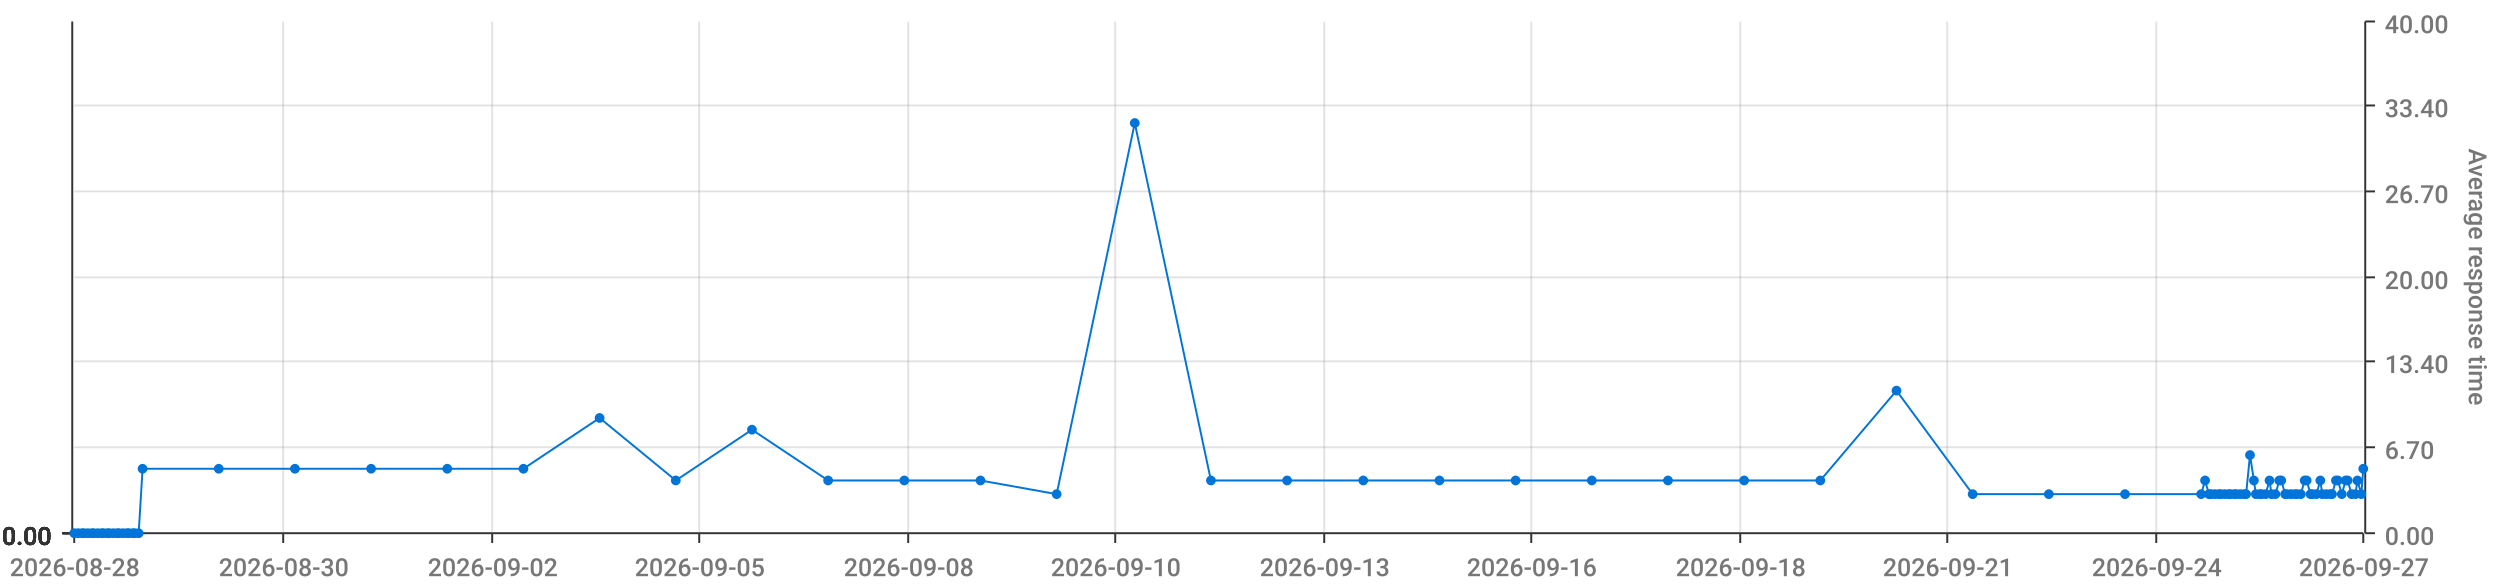
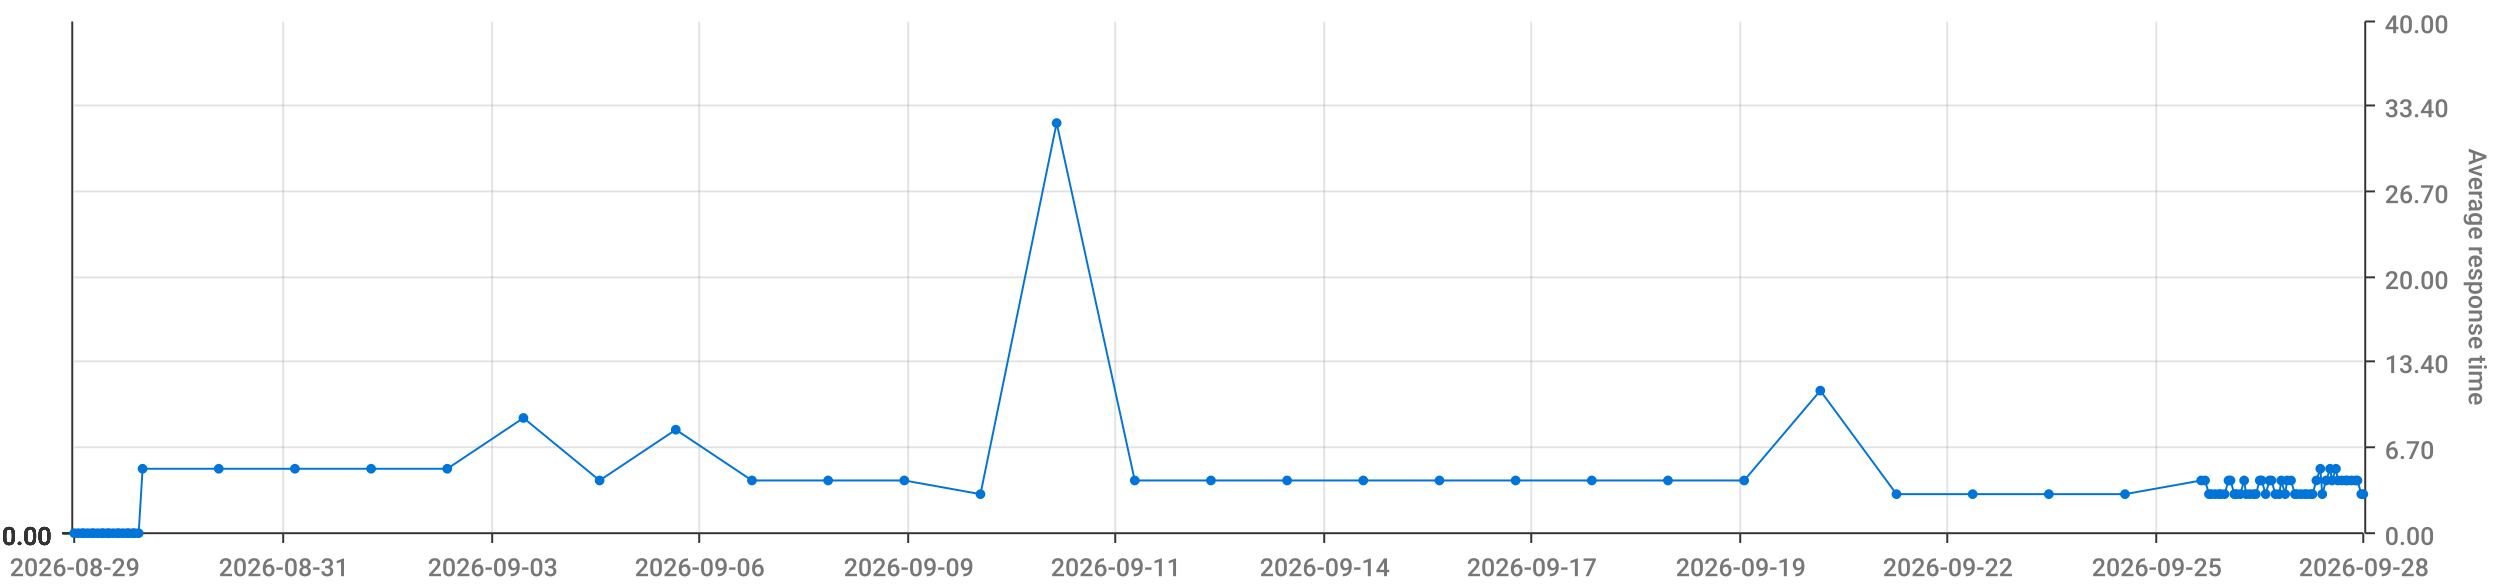
<svg xmlns="http://www.w3.org/2000/svg" viewBox="0 0 1280 300">
  <path d="M 0 0 L 1280 0 L 1280 300 L 0 300 L 0 0" style="stroke-width:0;stroke:rgba(255,255,255,1.0);fill:rgba(255,255,255,0.0)" />
  <path d="M 38 11 L 1210 11 L 1210 273 L 38 273 L 38 11" style="stroke-width:0;stroke:rgba(255,255,255,1.0);fill:rgba(255,255,255,0.0)" />
  <path d="M 38 273 L 1210 273" style="stroke-width:1;stroke:rgba(51,51,51,1.0);fill:rgba(255,255,255,0.0)" />
  <path d="M 38 273 L 38 278" style="stroke-width:1;stroke:rgba(51,51,51,1.0);fill:rgba(255,255,255,0.0)" />
-   <text x="5" y="295" style="stroke-width:0;stroke:none;fill:rgba(119,119,119,1.0);font-size:12.8px;font-family:'Roboto Medium',sans-serif">2026-08-28</text>
+   <text x="5" y="295" style="stroke-width:0;stroke:none;fill:rgba(119,119,119,1.0);font-size:12.8px;font-family:'Roboto Medium',sans-serif">2026-08-29</text>
  <path d="M 145 273 L 145 278" style="stroke-width:1;stroke:rgba(51,51,51,1.0);fill:rgba(255,255,255,0.0)" />
-   <text x="112" y="295" style="stroke-width:0;stroke:none;fill:rgba(119,119,119,1.0);font-size:12.8px;font-family:'Roboto Medium',sans-serif">2026-08-30</text>
+   <text x="112" y="295" style="stroke-width:0;stroke:none;fill:rgba(119,119,119,1.0);font-size:12.8px;font-family:'Roboto Medium',sans-serif">2026-08-31</text>
  <path d="M 252 273 L 252 278" style="stroke-width:1;stroke:rgba(51,51,51,1.0);fill:rgba(255,255,255,0.0)" />
-   <text x="219" y="295" style="stroke-width:0;stroke:none;fill:rgba(119,119,119,1.0);font-size:12.8px;font-family:'Roboto Medium',sans-serif">2026-09-02</text>
+   <text x="219" y="295" style="stroke-width:0;stroke:none;fill:rgba(119,119,119,1.0);font-size:12.8px;font-family:'Roboto Medium',sans-serif">2026-09-03</text>
  <path d="M 358 273 L 358 278" style="stroke-width:1;stroke:rgba(51,51,51,1.0);fill:rgba(255,255,255,0.0)" />
-   <text x="325" y="295" style="stroke-width:0;stroke:none;fill:rgba(119,119,119,1.0);font-size:12.8px;font-family:'Roboto Medium',sans-serif">2026-09-05</text>
+   <text x="325" y="295" style="stroke-width:0;stroke:none;fill:rgba(119,119,119,1.0);font-size:12.8px;font-family:'Roboto Medium',sans-serif">2026-09-06</text>
  <path d="M 465 273 L 465 278" style="stroke-width:1;stroke:rgba(51,51,51,1.0);fill:rgba(255,255,255,0.0)" />
-   <text x="432" y="295" style="stroke-width:0;stroke:none;fill:rgba(119,119,119,1.0);font-size:12.8px;font-family:'Roboto Medium',sans-serif">2026-09-08</text>
+   <text x="432" y="295" style="stroke-width:0;stroke:none;fill:rgba(119,119,119,1.0);font-size:12.8px;font-family:'Roboto Medium',sans-serif">2026-09-09</text>
  <path d="M 571 273 L 571 278" style="stroke-width:1;stroke:rgba(51,51,51,1.0);fill:rgba(255,255,255,0.0)" />
-   <text x="538" y="295" style="stroke-width:0;stroke:none;fill:rgba(119,119,119,1.0);font-size:12.8px;font-family:'Roboto Medium',sans-serif">2026-09-10</text>
+   <text x="538" y="295" style="stroke-width:0;stroke:none;fill:rgba(119,119,119,1.0);font-size:12.8px;font-family:'Roboto Medium',sans-serif">2026-09-11</text>
  <path d="M 678 273 L 678 278" style="stroke-width:1;stroke:rgba(51,51,51,1.0);fill:rgba(255,255,255,0.0)" />
-   <text x="645" y="295" style="stroke-width:0;stroke:none;fill:rgba(119,119,119,1.0);font-size:12.8px;font-family:'Roboto Medium',sans-serif">2026-09-13</text>
+   <text x="645" y="295" style="stroke-width:0;stroke:none;fill:rgba(119,119,119,1.0);font-size:12.8px;font-family:'Roboto Medium',sans-serif">2026-09-14</text>
  <path d="M 784 273 L 784 278" style="stroke-width:1;stroke:rgba(51,51,51,1.0);fill:rgba(255,255,255,0.0)" />
-   <text x="751" y="295" style="stroke-width:0;stroke:none;fill:rgba(119,119,119,1.0);font-size:12.8px;font-family:'Roboto Medium',sans-serif">2026-09-16</text>
+   <text x="751" y="295" style="stroke-width:0;stroke:none;fill:rgba(119,119,119,1.0);font-size:12.8px;font-family:'Roboto Medium',sans-serif">2026-09-17</text>
  <path d="M 891 273 L 891 278" style="stroke-width:1;stroke:rgba(51,51,51,1.0);fill:rgba(255,255,255,0.0)" />
-   <text x="858" y="295" style="stroke-width:0;stroke:none;fill:rgba(119,119,119,1.0);font-size:12.8px;font-family:'Roboto Medium',sans-serif">2026-09-18</text>
+   <text x="858" y="295" style="stroke-width:0;stroke:none;fill:rgba(119,119,119,1.0);font-size:12.8px;font-family:'Roboto Medium',sans-serif">2026-09-19</text>
  <path d="M 997 273 L 997 278" style="stroke-width:1;stroke:rgba(51,51,51,1.0);fill:rgba(255,255,255,0.0)" />
-   <text x="964" y="295" style="stroke-width:0;stroke:none;fill:rgba(119,119,119,1.0);font-size:12.8px;font-family:'Roboto Medium',sans-serif">2026-09-21</text>
+   <text x="964" y="295" style="stroke-width:0;stroke:none;fill:rgba(119,119,119,1.0);font-size:12.8px;font-family:'Roboto Medium',sans-serif">2026-09-22</text>
  <path d="M 1104 273 L 1104 278" style="stroke-width:1;stroke:rgba(51,51,51,1.0);fill:rgba(255,255,255,0.0)" />
-   <text x="1071" y="295" style="stroke-width:0;stroke:none;fill:rgba(119,119,119,1.0);font-size:12.8px;font-family:'Roboto Medium',sans-serif">2026-09-24</text>
+   <text x="1071" y="295" style="stroke-width:0;stroke:none;fill:rgba(119,119,119,1.0);font-size:12.8px;font-family:'Roboto Medium',sans-serif">2026-09-25</text>
  <path d="M 1210 273 L 1210 278" style="stroke-width:1;stroke:rgba(51,51,51,1.0);fill:rgba(255,255,255,0.0)" />
-   <text x="1177" y="295" style="stroke-width:0;stroke:none;fill:rgba(119,119,119,1.0);font-size:12.8px;font-family:'Roboto Medium',sans-serif">2026-09-27</text>
+   <text x="1177" y="295" style="stroke-width:0;stroke:none;fill:rgba(119,119,119,1.0);font-size:12.8px;font-family:'Roboto Medium',sans-serif">2026-09-28</text>
  <path d="M 145 273 L 145 11" style="stroke-width:1;stroke:rgba(119,119,119,0.2);fill:none" />
  <path d="M 252 273 L 252 11" style="stroke-width:1;stroke:rgba(119,119,119,0.2);fill:none" />
  <path d="M 358 273 L 358 11" style="stroke-width:1;stroke:rgba(119,119,119,0.2);fill:none" />
  <path d="M 465 273 L 465 11" style="stroke-width:1;stroke:rgba(119,119,119,0.2);fill:none" />
  <path d="M 571 273 L 571 11" style="stroke-width:1;stroke:rgba(119,119,119,0.2);fill:none" />
  <path d="M 678 273 L 678 11" style="stroke-width:1;stroke:rgba(119,119,119,0.2);fill:none" />
  <path d="M 784 273 L 784 11" style="stroke-width:1;stroke:rgba(119,119,119,0.2);fill:none" />
  <path d="M 891 273 L 891 11" style="stroke-width:1;stroke:rgba(119,119,119,0.2);fill:none" />
  <path d="M 997 273 L 997 11" style="stroke-width:1;stroke:rgba(119,119,119,0.2);fill:none" />
  <path d="M 1104 273 L 1104 11" style="stroke-width:1;stroke:rgba(119,119,119,0.2);fill:none" />
  <path d="M 1211 273 L 1211 11" style="stroke-width:1;stroke:rgba(51,51,51,1.0);fill:rgba(255,255,255,0.0)" />
  <path d="M 1211 273 L 1216 273" style="stroke-width:1;stroke:rgba(51,51,51,1.0);fill:rgba(255,255,255,0.0)" />
  <text x="1221" y="279" style="stroke-width:0;stroke:none;fill:rgba(119,119,119,1.0);font-size:12.8px;font-family:'Roboto Medium',sans-serif">0.00</text>
  <path d="M 1211 229 L 1216 229" style="stroke-width:1;stroke:rgba(51,51,51,1.0);fill:rgba(255,255,255,0.0)" />
  <text x="1221" y="235" style="stroke-width:0;stroke:none;fill:rgba(119,119,119,1.0);font-size:12.8px;font-family:'Roboto Medium',sans-serif">6.70</text>
  <path d="M 1211 185 L 1216 185" style="stroke-width:1;stroke:rgba(51,51,51,1.0);fill:rgba(255,255,255,0.0)" />
  <text x="1221" y="191" style="stroke-width:0;stroke:none;fill:rgba(119,119,119,1.0);font-size:12.8px;font-family:'Roboto Medium',sans-serif">13.40</text>
  <path d="M 1211 142 L 1216 142" style="stroke-width:1;stroke:rgba(51,51,51,1.0);fill:rgba(255,255,255,0.0)" />
  <text x="1221" y="148" style="stroke-width:0;stroke:none;fill:rgba(119,119,119,1.0);font-size:12.8px;font-family:'Roboto Medium',sans-serif">20.00</text>
  <path d="M 1211 98 L 1216 98" style="stroke-width:1;stroke:rgba(51,51,51,1.0);fill:rgba(255,255,255,0.0)" />
  <text x="1221" y="104" style="stroke-width:0;stroke:none;fill:rgba(119,119,119,1.0);font-size:12.8px;font-family:'Roboto Medium',sans-serif">26.70</text>
  <path d="M 1211 54 L 1216 54" style="stroke-width:1;stroke:rgba(51,51,51,1.0);fill:rgba(255,255,255,0.0)" />
  <text x="1221" y="60" style="stroke-width:0;stroke:none;fill:rgba(119,119,119,1.0);font-size:12.8px;font-family:'Roboto Medium',sans-serif">33.40</text>
  <path d="M 1211 11 L 1216 11" style="stroke-width:1;stroke:rgba(51,51,51,1.0);fill:rgba(255,255,255,0.0)" />
  <text x="1221" y="17" style="stroke-width:0;stroke:none;fill:rgba(119,119,119,1.0);font-size:12.8px;font-family:'Roboto Medium',sans-serif">40.00</text>
  <text x="1264" y="76" style="stroke-width:0;stroke:none;fill:rgba(119,119,119,1.0);font-size:12.8px;font-family:'Roboto Medium',sans-serif" transform="rotate(90.00,1264,76)">Average response time</text>
  <path d="M 38 273 L 1210 273" style="stroke-width:0;stroke:rgba(255,255,255,0.0);fill:none" />
  <path d="M 38 229 L 1210 229" style="stroke-width:1;stroke:rgba(119,119,119,0.2);fill:none" />
  <path d="M 38 185 L 1210 185" style="stroke-width:1;stroke:rgba(119,119,119,0.2);fill:none" />
  <path d="M 38 142 L 1210 142" style="stroke-width:1;stroke:rgba(119,119,119,0.2);fill:none" />
  <path d="M 38 98 L 1210 98" style="stroke-width:1;stroke:rgba(119,119,119,0.2);fill:none" />
  <path d="M 38 54 L 1210 54" style="stroke-width:1;stroke:rgba(119,119,119,0.2);fill:none" />
  <path d="M 37 273 L 37 11" style="stroke-width:1;stroke:rgba(51,51,51,1.0);fill:rgba(255,255,255,0.0)" />
  <path d="M 37 273 L 32 273" style="stroke-width:1;stroke:rgba(51,51,51,1.0);fill:rgba(255,255,255,0.0)" />
  <text x="1" y="279" style="stroke-width:0;stroke:none;fill:rgba(51,51,51,1.0);font-size:12.8px;font-family:'Roboto Medium',sans-serif">0.00</text>
  <path d="M 37 273 L 32 273" style="stroke-width:1;stroke:rgba(51,51,51,1.0);fill:rgba(255,255,255,0.0)" />
  <text x="1" y="279" style="stroke-width:0;stroke:none;fill:rgba(51,51,51,1.0);font-size:12.8px;font-family:'Roboto Medium',sans-serif">0.00</text>
  <path d="M 37 273 L 32 273" style="stroke-width:1;stroke:rgba(51,51,51,1.0);fill:rgba(255,255,255,0.0)" />
  <text x="1" y="279" style="stroke-width:0;stroke:none;fill:rgba(51,51,51,1.0);font-size:12.8px;font-family:'Roboto Medium',sans-serif">0.00</text>
  <path d="M 37 273 L 32 273" style="stroke-width:1;stroke:rgba(51,51,51,1.0);fill:rgba(255,255,255,0.0)" />
  <text x="1" y="279" style="stroke-width:0;stroke:none;fill:rgba(51,51,51,1.0);font-size:12.8px;font-family:'Roboto Medium',sans-serif">0.00</text>
  <path d="M 37 273 L 32 273" style="stroke-width:1;stroke:rgba(51,51,51,1.0);fill:rgba(255,255,255,0.0)" />
  <text x="1" y="279" style="stroke-width:0;stroke:none;fill:rgba(51,51,51,1.0);font-size:12.8px;font-family:'Roboto Medium',sans-serif">0.00</text>
  <path d="M 37 273 L 32 273" style="stroke-width:1;stroke:rgba(51,51,51,1.0);fill:rgba(255,255,255,0.0)" />
  <text x="1" y="279" style="stroke-width:0;stroke:none;fill:rgba(51,51,51,1.0);font-size:12.8px;font-family:'Roboto Medium',sans-serif">0.00</text>
  <path d="M 37 273 L 32 273" style="stroke-width:1;stroke:rgba(51,51,51,1.0);fill:rgba(255,255,255,0.0)" />
  <text x="1" y="279" style="stroke-width:0;stroke:none;fill:rgba(51,51,51,1.0);font-size:12.8px;font-family:'Roboto Medium',sans-serif">0.00</text>
  <path d="M 38 273 L 1210 273" style="stroke-width:0;stroke:rgba(255,255,255,0.0);fill:none" />
  <path d="M 38 273 L 1210 273" style="stroke-width:0;stroke:rgba(255,255,255,0.0);fill:none" />
  <path d="M 38 273 L 1210 273" style="stroke-width:0;stroke:rgba(255,255,255,0.0);fill:none" />
  <path d="M 38 273 L 1210 273" style="stroke-width:0;stroke:rgba(255,255,255,0.0);fill:none" />
  <path d="M 38 273 L 1210 273" style="stroke-width:0;stroke:rgba(255,255,255,0.0);fill:none" />
  <path d="M 38 273 L 1210 273" style="stroke-width:0;stroke:rgba(255,255,255,0.0);fill:none" />
-   <path d="M 38 273 L 40 273 L 42 273 L 43 273 L 45 273 L 47 273 L 48 273 L 50 273 L 52 273 L 53 273 L 55 273 L 56 273 L 58 273 L 60 273 L 61 273 L 63 273 L 65 273 L 66 273 L 68 273 L 69 273 L 71 273 L 73 240 L 112 240 L 151 240 L 190 240 L 229 240 L 268 240 L 307 214 L 346 246 L 385 220 L 424 246 L 463 246 L 502 246 L 541 253 L 581 63 L 620 246 L 659 246 L 698 246 L 737 246 L 776 246 L 815 246 L 854 246 L 893 246 L 932 246 L 971 200 L 1010 253 L 1049 253 L 1088 253 L 1127 253 L 1129 246 L 1131 253 L 1132 253 L 1134 253 L 1136 253 L 1137 253 L 1139 253 L 1141 253 L 1142 253 L 1144 253 L 1145 253 L 1147 253 L 1149 253 L 1150 253 L 1152 233 L 1154 246 L 1155 253 L 1157 253 L 1158 253 L 1160 253 L 1162 246 L 1163 253 L 1165 253 L 1167 246 L 1168 246 L 1170 253 L 1171 253 L 1173 253 L 1175 253 L 1176 253 L 1178 253 L 1180 246 L 1181 246 L 1183 253 L 1184 253 L 1186 253 L 1188 246 L 1189 253 L 1191 253 L 1193 253 L 1194 253 L 1196 246 L 1197 246 L 1199 253 L 1201 246 L 1202 246 L 1204 253 L 1206 253 L 1207 246 L 1209 253 L 1210 240" style="stroke-width:1;stroke:rgba(0,116,217,1.0);fill:rgba(255,255,255,0.0)" />
+   <path d="M 38 273 L 40 273 L 42 273 L 43 273 L 45 273 L 47 273 L 48 273 L 50 273 L 52 273 L 53 273 L 55 273 L 56 273 L 58 273 L 60 273 L 61 273 L 63 273 L 65 273 L 66 273 L 68 273 L 69 273 L 71 273 L 73 240 L 112 240 L 151 240 L 190 240 L 229 240 L 268 214 L 307 246 L 346 220 L 385 246 L 424 246 L 463 246 L 502 253 L 541 63 L 581 246 L 620 246 L 659 246 L 698 246 L 737 246 L 776 246 L 815 246 L 854 246 L 893 246 L 932 200 L 971 253 L 1010 253 L 1049 253 L 1088 253 L 1127 246 L 1129 246 L 1131 253 L 1132 253 L 1134 253 L 1136 253 L 1137 253 L 1139 253 L 1141 246 L 1142 246 L 1144 253 L 1145 253 L 1147 253 L 1149 246 L 1150 253 L 1152 253 L 1154 253 L 1155 253 L 1157 246 L 1158 246 L 1160 253 L 1162 246 L 1163 246 L 1165 253 L 1167 253 L 1168 246 L 1170 253 L 1171 246 L 1173 246 L 1175 253 L 1176 253 L 1178 253 L 1180 253 L 1181 253 L 1183 253 L 1184 253 L 1186 246 L 1188 240 L 1189 253 L 1191 246 L 1193 240 L 1194 246 L 1196 240 L 1197 246 L 1199 246 L 1201 246 L 1202 246 L 1204 246 L 1206 246 L 1207 246 L 1209 253 L 1210 253" style="stroke-width:1;stroke:rgba(0,116,217,1.0);fill:rgba(255,255,255,0.0)" />
  <circle cx="38" cy="273" r="2" style="stroke-width:1;stroke:rgba(0,116,217,1.0);fill:rgba(0,116,217,1.0)" />
  <path d="" style="stroke-width:1;stroke:rgba(0,116,217,1.0);fill:rgba(0,116,217,1.0)" />
  <circle cx="40" cy="273" r="2" style="stroke-width:1;stroke:rgba(0,116,217,1.0);fill:rgba(0,116,217,1.0)" />
  <path d="" style="stroke-width:1;stroke:rgba(0,116,217,1.0);fill:rgba(0,116,217,1.0)" />
  <circle cx="42" cy="273" r="2" style="stroke-width:1;stroke:rgba(0,116,217,1.0);fill:rgba(0,116,217,1.0)" />
  <path d="" style="stroke-width:1;stroke:rgba(0,116,217,1.0);fill:rgba(0,116,217,1.0)" />
  <circle cx="43" cy="273" r="2" style="stroke-width:1;stroke:rgba(0,116,217,1.0);fill:rgba(0,116,217,1.0)" />
  <path d="" style="stroke-width:1;stroke:rgba(0,116,217,1.0);fill:rgba(0,116,217,1.0)" />
  <circle cx="45" cy="273" r="2" style="stroke-width:1;stroke:rgba(0,116,217,1.0);fill:rgba(0,116,217,1.0)" />
  <path d="" style="stroke-width:1;stroke:rgba(0,116,217,1.0);fill:rgba(0,116,217,1.0)" />
  <circle cx="47" cy="273" r="2" style="stroke-width:1;stroke:rgba(0,116,217,1.0);fill:rgba(0,116,217,1.0)" />
  <path d="" style="stroke-width:1;stroke:rgba(0,116,217,1.0);fill:rgba(0,116,217,1.0)" />
  <circle cx="48" cy="273" r="2" style="stroke-width:1;stroke:rgba(0,116,217,1.0);fill:rgba(0,116,217,1.0)" />
  <path d="" style="stroke-width:1;stroke:rgba(0,116,217,1.0);fill:rgba(0,116,217,1.0)" />
  <circle cx="50" cy="273" r="2" style="stroke-width:1;stroke:rgba(0,116,217,1.0);fill:rgba(0,116,217,1.0)" />
  <path d="" style="stroke-width:1;stroke:rgba(0,116,217,1.0);fill:rgba(0,116,217,1.0)" />
  <circle cx="52" cy="273" r="2" style="stroke-width:1;stroke:rgba(0,116,217,1.0);fill:rgba(0,116,217,1.0)" />
  <path d="" style="stroke-width:1;stroke:rgba(0,116,217,1.0);fill:rgba(0,116,217,1.0)" />
  <circle cx="53" cy="273" r="2" style="stroke-width:1;stroke:rgba(0,116,217,1.0);fill:rgba(0,116,217,1.0)" />
  <path d="" style="stroke-width:1;stroke:rgba(0,116,217,1.0);fill:rgba(0,116,217,1.0)" />
  <circle cx="55" cy="273" r="2" style="stroke-width:1;stroke:rgba(0,116,217,1.0);fill:rgba(0,116,217,1.0)" />
  <path d="" style="stroke-width:1;stroke:rgba(0,116,217,1.0);fill:rgba(0,116,217,1.0)" />
  <circle cx="56" cy="273" r="2" style="stroke-width:1;stroke:rgba(0,116,217,1.0);fill:rgba(0,116,217,1.0)" />
  <path d="" style="stroke-width:1;stroke:rgba(0,116,217,1.0);fill:rgba(0,116,217,1.0)" />
  <circle cx="58" cy="273" r="2" style="stroke-width:1;stroke:rgba(0,116,217,1.0);fill:rgba(0,116,217,1.0)" />
  <path d="" style="stroke-width:1;stroke:rgba(0,116,217,1.0);fill:rgba(0,116,217,1.0)" />
  <circle cx="60" cy="273" r="2" style="stroke-width:1;stroke:rgba(0,116,217,1.0);fill:rgba(0,116,217,1.0)" />
  <path d="" style="stroke-width:1;stroke:rgba(0,116,217,1.0);fill:rgba(0,116,217,1.0)" />
  <circle cx="61" cy="273" r="2" style="stroke-width:1;stroke:rgba(0,116,217,1.0);fill:rgba(0,116,217,1.0)" />
  <path d="" style="stroke-width:1;stroke:rgba(0,116,217,1.0);fill:rgba(0,116,217,1.0)" />
  <circle cx="63" cy="273" r="2" style="stroke-width:1;stroke:rgba(0,116,217,1.0);fill:rgba(0,116,217,1.0)" />
  <path d="" style="stroke-width:1;stroke:rgba(0,116,217,1.0);fill:rgba(0,116,217,1.0)" />
  <circle cx="65" cy="273" r="2" style="stroke-width:1;stroke:rgba(0,116,217,1.0);fill:rgba(0,116,217,1.0)" />
  <path d="" style="stroke-width:1;stroke:rgba(0,116,217,1.0);fill:rgba(0,116,217,1.0)" />
  <circle cx="66" cy="273" r="2" style="stroke-width:1;stroke:rgba(0,116,217,1.0);fill:rgba(0,116,217,1.0)" />
  <path d="" style="stroke-width:1;stroke:rgba(0,116,217,1.0);fill:rgba(0,116,217,1.0)" />
  <circle cx="68" cy="273" r="2" style="stroke-width:1;stroke:rgba(0,116,217,1.0);fill:rgba(0,116,217,1.0)" />
  <path d="" style="stroke-width:1;stroke:rgba(0,116,217,1.0);fill:rgba(0,116,217,1.0)" />
  <circle cx="69" cy="273" r="2" style="stroke-width:1;stroke:rgba(0,116,217,1.0);fill:rgba(0,116,217,1.0)" />
  <path d="" style="stroke-width:1;stroke:rgba(0,116,217,1.0);fill:rgba(0,116,217,1.0)" />
  <circle cx="71" cy="273" r="2" style="stroke-width:1;stroke:rgba(0,116,217,1.0);fill:rgba(0,116,217,1.0)" />
  <path d="" style="stroke-width:1;stroke:rgba(0,116,217,1.0);fill:rgba(0,116,217,1.0)" />
  <circle cx="73" cy="240" r="2" style="stroke-width:1;stroke:rgba(0,116,217,1.0);fill:rgba(0,116,217,1.0)" />
  <path d="" style="stroke-width:1;stroke:rgba(0,116,217,1.0);fill:rgba(0,116,217,1.0)" />
  <circle cx="112" cy="240" r="2" style="stroke-width:1;stroke:rgba(0,116,217,1.0);fill:rgba(0,116,217,1.0)" />
  <path d="" style="stroke-width:1;stroke:rgba(0,116,217,1.0);fill:rgba(0,116,217,1.0)" />
  <circle cx="151" cy="240" r="2" style="stroke-width:1;stroke:rgba(0,116,217,1.0);fill:rgba(0,116,217,1.0)" />
  <path d="" style="stroke-width:1;stroke:rgba(0,116,217,1.0);fill:rgba(0,116,217,1.0)" />
  <circle cx="190" cy="240" r="2" style="stroke-width:1;stroke:rgba(0,116,217,1.0);fill:rgba(0,116,217,1.0)" />
  <path d="" style="stroke-width:1;stroke:rgba(0,116,217,1.0);fill:rgba(0,116,217,1.0)" />
  <circle cx="229" cy="240" r="2" style="stroke-width:1;stroke:rgba(0,116,217,1.0);fill:rgba(0,116,217,1.0)" />
  <path d="" style="stroke-width:1;stroke:rgba(0,116,217,1.0);fill:rgba(0,116,217,1.0)" />
-   <circle cx="268" cy="240" r="2" style="stroke-width:1;stroke:rgba(0,116,217,1.0);fill:rgba(0,116,217,1.0)" />
-   <path d="" style="stroke-width:1;stroke:rgba(0,116,217,1.0);fill:rgba(0,116,217,1.0)" />
-   <circle cx="307" cy="214" r="2" style="stroke-width:1;stroke:rgba(0,116,217,1.0);fill:rgba(0,116,217,1.0)" />
-   <path d="" style="stroke-width:1;stroke:rgba(0,116,217,1.0);fill:rgba(0,116,217,1.0)" />
-   <circle cx="346" cy="246" r="2" style="stroke-width:1;stroke:rgba(0,116,217,1.0);fill:rgba(0,116,217,1.0)" />
-   <path d="" style="stroke-width:1;stroke:rgba(0,116,217,1.0);fill:rgba(0,116,217,1.0)" />
-   <circle cx="385" cy="220" r="2" style="stroke-width:1;stroke:rgba(0,116,217,1.0);fill:rgba(0,116,217,1.0)" />
+   <circle cx="268" cy="214" r="2" style="stroke-width:1;stroke:rgba(0,116,217,1.0);fill:rgba(0,116,217,1.0)" />
+   <path d="" style="stroke-width:1;stroke:rgba(0,116,217,1.0);fill:rgba(0,116,217,1.0)" />
+   <circle cx="307" cy="246" r="2" style="stroke-width:1;stroke:rgba(0,116,217,1.0);fill:rgba(0,116,217,1.0)" />
+   <path d="" style="stroke-width:1;stroke:rgba(0,116,217,1.0);fill:rgba(0,116,217,1.0)" />
+   <circle cx="346" cy="220" r="2" style="stroke-width:1;stroke:rgba(0,116,217,1.0);fill:rgba(0,116,217,1.0)" />
+   <path d="" style="stroke-width:1;stroke:rgba(0,116,217,1.0);fill:rgba(0,116,217,1.0)" />
+   <circle cx="385" cy="246" r="2" style="stroke-width:1;stroke:rgba(0,116,217,1.0);fill:rgba(0,116,217,1.0)" />
  <path d="" style="stroke-width:1;stroke:rgba(0,116,217,1.0);fill:rgba(0,116,217,1.0)" />
  <circle cx="424" cy="246" r="2" style="stroke-width:1;stroke:rgba(0,116,217,1.0);fill:rgba(0,116,217,1.0)" />
  <path d="" style="stroke-width:1;stroke:rgba(0,116,217,1.0);fill:rgba(0,116,217,1.0)" />
  <circle cx="463" cy="246" r="2" style="stroke-width:1;stroke:rgba(0,116,217,1.0);fill:rgba(0,116,217,1.0)" />
  <path d="" style="stroke-width:1;stroke:rgba(0,116,217,1.0);fill:rgba(0,116,217,1.0)" />
-   <circle cx="502" cy="246" r="2" style="stroke-width:1;stroke:rgba(0,116,217,1.0);fill:rgba(0,116,217,1.0)" />
-   <path d="" style="stroke-width:1;stroke:rgba(0,116,217,1.0);fill:rgba(0,116,217,1.0)" />
-   <circle cx="541" cy="253" r="2" style="stroke-width:1;stroke:rgba(0,116,217,1.0);fill:rgba(0,116,217,1.0)" />
-   <path d="" style="stroke-width:1;stroke:rgba(0,116,217,1.0);fill:rgba(0,116,217,1.0)" />
-   <circle cx="581" cy="63" r="2" style="stroke-width:1;stroke:rgba(0,116,217,1.0);fill:rgba(0,116,217,1.0)" />
+   <circle cx="502" cy="253" r="2" style="stroke-width:1;stroke:rgba(0,116,217,1.0);fill:rgba(0,116,217,1.0)" />
+   <path d="" style="stroke-width:1;stroke:rgba(0,116,217,1.0);fill:rgba(0,116,217,1.0)" />
+   <circle cx="541" cy="63" r="2" style="stroke-width:1;stroke:rgba(0,116,217,1.0);fill:rgba(0,116,217,1.0)" />
+   <path d="" style="stroke-width:1;stroke:rgba(0,116,217,1.0);fill:rgba(0,116,217,1.0)" />
+   <circle cx="581" cy="246" r="2" style="stroke-width:1;stroke:rgba(0,116,217,1.0);fill:rgba(0,116,217,1.0)" />
  <path d="" style="stroke-width:1;stroke:rgba(0,116,217,1.0);fill:rgba(0,116,217,1.0)" />
  <circle cx="620" cy="246" r="2" style="stroke-width:1;stroke:rgba(0,116,217,1.0);fill:rgba(0,116,217,1.0)" />
  <path d="" style="stroke-width:1;stroke:rgba(0,116,217,1.0);fill:rgba(0,116,217,1.0)" />
  <circle cx="659" cy="246" r="2" style="stroke-width:1;stroke:rgba(0,116,217,1.0);fill:rgba(0,116,217,1.0)" />
  <path d="" style="stroke-width:1;stroke:rgba(0,116,217,1.0);fill:rgba(0,116,217,1.0)" />
  <circle cx="698" cy="246" r="2" style="stroke-width:1;stroke:rgba(0,116,217,1.0);fill:rgba(0,116,217,1.0)" />
  <path d="" style="stroke-width:1;stroke:rgba(0,116,217,1.0);fill:rgba(0,116,217,1.0)" />
  <circle cx="737" cy="246" r="2" style="stroke-width:1;stroke:rgba(0,116,217,1.0);fill:rgba(0,116,217,1.0)" />
  <path d="" style="stroke-width:1;stroke:rgba(0,116,217,1.0);fill:rgba(0,116,217,1.0)" />
  <circle cx="776" cy="246" r="2" style="stroke-width:1;stroke:rgba(0,116,217,1.0);fill:rgba(0,116,217,1.0)" />
  <path d="" style="stroke-width:1;stroke:rgba(0,116,217,1.0);fill:rgba(0,116,217,1.0)" />
  <circle cx="815" cy="246" r="2" style="stroke-width:1;stroke:rgba(0,116,217,1.0);fill:rgba(0,116,217,1.0)" />
  <path d="" style="stroke-width:1;stroke:rgba(0,116,217,1.0);fill:rgba(0,116,217,1.0)" />
  <circle cx="854" cy="246" r="2" style="stroke-width:1;stroke:rgba(0,116,217,1.0);fill:rgba(0,116,217,1.0)" />
  <path d="" style="stroke-width:1;stroke:rgba(0,116,217,1.0);fill:rgba(0,116,217,1.0)" />
  <circle cx="893" cy="246" r="2" style="stroke-width:1;stroke:rgba(0,116,217,1.0);fill:rgba(0,116,217,1.0)" />
  <path d="" style="stroke-width:1;stroke:rgba(0,116,217,1.0);fill:rgba(0,116,217,1.0)" />
-   <circle cx="932" cy="246" r="2" style="stroke-width:1;stroke:rgba(0,116,217,1.0);fill:rgba(0,116,217,1.0)" />
-   <path d="" style="stroke-width:1;stroke:rgba(0,116,217,1.0);fill:rgba(0,116,217,1.0)" />
-   <circle cx="971" cy="200" r="2" style="stroke-width:1;stroke:rgba(0,116,217,1.0);fill:rgba(0,116,217,1.0)" />
+   <circle cx="932" cy="200" r="2" style="stroke-width:1;stroke:rgba(0,116,217,1.0);fill:rgba(0,116,217,1.0)" />
+   <path d="" style="stroke-width:1;stroke:rgba(0,116,217,1.0);fill:rgba(0,116,217,1.0)" />
+   <circle cx="971" cy="253" r="2" style="stroke-width:1;stroke:rgba(0,116,217,1.0);fill:rgba(0,116,217,1.0)" />
  <path d="" style="stroke-width:1;stroke:rgba(0,116,217,1.0);fill:rgba(0,116,217,1.0)" />
  <circle cx="1010" cy="253" r="2" style="stroke-width:1;stroke:rgba(0,116,217,1.0);fill:rgba(0,116,217,1.0)" />
  <path d="" style="stroke-width:1;stroke:rgba(0,116,217,1.0);fill:rgba(0,116,217,1.0)" />
  <circle cx="1049" cy="253" r="2" style="stroke-width:1;stroke:rgba(0,116,217,1.0);fill:rgba(0,116,217,1.0)" />
  <path d="" style="stroke-width:1;stroke:rgba(0,116,217,1.0);fill:rgba(0,116,217,1.0)" />
  <circle cx="1088" cy="253" r="2" style="stroke-width:1;stroke:rgba(0,116,217,1.0);fill:rgba(0,116,217,1.0)" />
  <path d="" style="stroke-width:1;stroke:rgba(0,116,217,1.0);fill:rgba(0,116,217,1.0)" />
-   <circle cx="1127" cy="253" r="2" style="stroke-width:1;stroke:rgba(0,116,217,1.0);fill:rgba(0,116,217,1.0)" />
+   <circle cx="1127" cy="246" r="2" style="stroke-width:1;stroke:rgba(0,116,217,1.0);fill:rgba(0,116,217,1.0)" />
  <path d="" style="stroke-width:1;stroke:rgba(0,116,217,1.0);fill:rgba(0,116,217,1.0)" />
  <circle cx="1129" cy="246" r="2" style="stroke-width:1;stroke:rgba(0,116,217,1.0);fill:rgba(0,116,217,1.0)" />
  <path d="" style="stroke-width:1;stroke:rgba(0,116,217,1.0);fill:rgba(0,116,217,1.0)" />
  <circle cx="1131" cy="253" r="2" style="stroke-width:1;stroke:rgba(0,116,217,1.0);fill:rgba(0,116,217,1.0)" />
  <path d="" style="stroke-width:1;stroke:rgba(0,116,217,1.0);fill:rgba(0,116,217,1.0)" />
  <circle cx="1132" cy="253" r="2" style="stroke-width:1;stroke:rgba(0,116,217,1.0);fill:rgba(0,116,217,1.0)" />
  <path d="" style="stroke-width:1;stroke:rgba(0,116,217,1.0);fill:rgba(0,116,217,1.0)" />
  <circle cx="1134" cy="253" r="2" style="stroke-width:1;stroke:rgba(0,116,217,1.0);fill:rgba(0,116,217,1.0)" />
  <path d="" style="stroke-width:1;stroke:rgba(0,116,217,1.0);fill:rgba(0,116,217,1.0)" />
  <circle cx="1136" cy="253" r="2" style="stroke-width:1;stroke:rgba(0,116,217,1.0);fill:rgba(0,116,217,1.0)" />
  <path d="" style="stroke-width:1;stroke:rgba(0,116,217,1.0);fill:rgba(0,116,217,1.0)" />
  <circle cx="1137" cy="253" r="2" style="stroke-width:1;stroke:rgba(0,116,217,1.0);fill:rgba(0,116,217,1.0)" />
  <path d="" style="stroke-width:1;stroke:rgba(0,116,217,1.0);fill:rgba(0,116,217,1.0)" />
  <circle cx="1139" cy="253" r="2" style="stroke-width:1;stroke:rgba(0,116,217,1.0);fill:rgba(0,116,217,1.0)" />
  <path d="" style="stroke-width:1;stroke:rgba(0,116,217,1.0);fill:rgba(0,116,217,1.0)" />
-   <circle cx="1141" cy="253" r="2" style="stroke-width:1;stroke:rgba(0,116,217,1.0);fill:rgba(0,116,217,1.0)" />
-   <path d="" style="stroke-width:1;stroke:rgba(0,116,217,1.0);fill:rgba(0,116,217,1.0)" />
-   <circle cx="1142" cy="253" r="2" style="stroke-width:1;stroke:rgba(0,116,217,1.0);fill:rgba(0,116,217,1.0)" />
+   <circle cx="1141" cy="246" r="2" style="stroke-width:1;stroke:rgba(0,116,217,1.0);fill:rgba(0,116,217,1.0)" />
+   <path d="" style="stroke-width:1;stroke:rgba(0,116,217,1.0);fill:rgba(0,116,217,1.0)" />
+   <circle cx="1142" cy="246" r="2" style="stroke-width:1;stroke:rgba(0,116,217,1.0);fill:rgba(0,116,217,1.0)" />
  <path d="" style="stroke-width:1;stroke:rgba(0,116,217,1.0);fill:rgba(0,116,217,1.0)" />
  <circle cx="1144" cy="253" r="2" style="stroke-width:1;stroke:rgba(0,116,217,1.0);fill:rgba(0,116,217,1.0)" />
  <path d="" style="stroke-width:1;stroke:rgba(0,116,217,1.0);fill:rgba(0,116,217,1.0)" />
  <circle cx="1145" cy="253" r="2" style="stroke-width:1;stroke:rgba(0,116,217,1.0);fill:rgba(0,116,217,1.0)" />
  <path d="" style="stroke-width:1;stroke:rgba(0,116,217,1.0);fill:rgba(0,116,217,1.0)" />
  <circle cx="1147" cy="253" r="2" style="stroke-width:1;stroke:rgba(0,116,217,1.0);fill:rgba(0,116,217,1.0)" />
  <path d="" style="stroke-width:1;stroke:rgba(0,116,217,1.0);fill:rgba(0,116,217,1.0)" />
-   <circle cx="1149" cy="253" r="2" style="stroke-width:1;stroke:rgba(0,116,217,1.0);fill:rgba(0,116,217,1.0)" />
+   <circle cx="1149" cy="246" r="2" style="stroke-width:1;stroke:rgba(0,116,217,1.0);fill:rgba(0,116,217,1.0)" />
  <path d="" style="stroke-width:1;stroke:rgba(0,116,217,1.0);fill:rgba(0,116,217,1.0)" />
  <circle cx="1150" cy="253" r="2" style="stroke-width:1;stroke:rgba(0,116,217,1.0);fill:rgba(0,116,217,1.0)" />
  <path d="" style="stroke-width:1;stroke:rgba(0,116,217,1.0);fill:rgba(0,116,217,1.0)" />
-   <circle cx="1152" cy="233" r="2" style="stroke-width:1;stroke:rgba(0,116,217,1.0);fill:rgba(0,116,217,1.0)" />
-   <path d="" style="stroke-width:1;stroke:rgba(0,116,217,1.0);fill:rgba(0,116,217,1.0)" />
-   <circle cx="1154" cy="246" r="2" style="stroke-width:1;stroke:rgba(0,116,217,1.0);fill:rgba(0,116,217,1.0)" />
+   <circle cx="1152" cy="253" r="2" style="stroke-width:1;stroke:rgba(0,116,217,1.0);fill:rgba(0,116,217,1.0)" />
+   <path d="" style="stroke-width:1;stroke:rgba(0,116,217,1.0);fill:rgba(0,116,217,1.0)" />
+   <circle cx="1154" cy="253" r="2" style="stroke-width:1;stroke:rgba(0,116,217,1.0);fill:rgba(0,116,217,1.0)" />
  <path d="" style="stroke-width:1;stroke:rgba(0,116,217,1.0);fill:rgba(0,116,217,1.0)" />
  <circle cx="1155" cy="253" r="2" style="stroke-width:1;stroke:rgba(0,116,217,1.0);fill:rgba(0,116,217,1.0)" />
  <path d="" style="stroke-width:1;stroke:rgba(0,116,217,1.0);fill:rgba(0,116,217,1.0)" />
-   <circle cx="1157" cy="253" r="2" style="stroke-width:1;stroke:rgba(0,116,217,1.0);fill:rgba(0,116,217,1.0)" />
-   <path d="" style="stroke-width:1;stroke:rgba(0,116,217,1.0);fill:rgba(0,116,217,1.0)" />
-   <circle cx="1158" cy="253" r="2" style="stroke-width:1;stroke:rgba(0,116,217,1.0);fill:rgba(0,116,217,1.0)" />
+   <circle cx="1157" cy="246" r="2" style="stroke-width:1;stroke:rgba(0,116,217,1.0);fill:rgba(0,116,217,1.0)" />
+   <path d="" style="stroke-width:1;stroke:rgba(0,116,217,1.0);fill:rgba(0,116,217,1.0)" />
+   <circle cx="1158" cy="246" r="2" style="stroke-width:1;stroke:rgba(0,116,217,1.0);fill:rgba(0,116,217,1.0)" />
  <path d="" style="stroke-width:1;stroke:rgba(0,116,217,1.0);fill:rgba(0,116,217,1.0)" />
  <circle cx="1160" cy="253" r="2" style="stroke-width:1;stroke:rgba(0,116,217,1.0);fill:rgba(0,116,217,1.0)" />
  <path d="" style="stroke-width:1;stroke:rgba(0,116,217,1.0);fill:rgba(0,116,217,1.0)" />
  <circle cx="1162" cy="246" r="2" style="stroke-width:1;stroke:rgba(0,116,217,1.0);fill:rgba(0,116,217,1.0)" />
  <path d="" style="stroke-width:1;stroke:rgba(0,116,217,1.0);fill:rgba(0,116,217,1.0)" />
-   <circle cx="1163" cy="253" r="2" style="stroke-width:1;stroke:rgba(0,116,217,1.0);fill:rgba(0,116,217,1.0)" />
+   <circle cx="1163" cy="246" r="2" style="stroke-width:1;stroke:rgba(0,116,217,1.0);fill:rgba(0,116,217,1.0)" />
  <path d="" style="stroke-width:1;stroke:rgba(0,116,217,1.0);fill:rgba(0,116,217,1.0)" />
  <circle cx="1165" cy="253" r="2" style="stroke-width:1;stroke:rgba(0,116,217,1.0);fill:rgba(0,116,217,1.0)" />
  <path d="" style="stroke-width:1;stroke:rgba(0,116,217,1.0);fill:rgba(0,116,217,1.0)" />
-   <circle cx="1167" cy="246" r="2" style="stroke-width:1;stroke:rgba(0,116,217,1.0);fill:rgba(0,116,217,1.0)" />
+   <circle cx="1167" cy="253" r="2" style="stroke-width:1;stroke:rgba(0,116,217,1.0);fill:rgba(0,116,217,1.0)" />
  <path d="" style="stroke-width:1;stroke:rgba(0,116,217,1.0);fill:rgba(0,116,217,1.0)" />
  <circle cx="1168" cy="246" r="2" style="stroke-width:1;stroke:rgba(0,116,217,1.0);fill:rgba(0,116,217,1.0)" />
  <path d="" style="stroke-width:1;stroke:rgba(0,116,217,1.0);fill:rgba(0,116,217,1.0)" />
  <circle cx="1170" cy="253" r="2" style="stroke-width:1;stroke:rgba(0,116,217,1.0);fill:rgba(0,116,217,1.0)" />
  <path d="" style="stroke-width:1;stroke:rgba(0,116,217,1.0);fill:rgba(0,116,217,1.0)" />
-   <circle cx="1171" cy="253" r="2" style="stroke-width:1;stroke:rgba(0,116,217,1.0);fill:rgba(0,116,217,1.0)" />
-   <path d="" style="stroke-width:1;stroke:rgba(0,116,217,1.0);fill:rgba(0,116,217,1.0)" />
-   <circle cx="1173" cy="253" r="2" style="stroke-width:1;stroke:rgba(0,116,217,1.0);fill:rgba(0,116,217,1.0)" />
+   <circle cx="1171" cy="246" r="2" style="stroke-width:1;stroke:rgba(0,116,217,1.0);fill:rgba(0,116,217,1.0)" />
+   <path d="" style="stroke-width:1;stroke:rgba(0,116,217,1.0);fill:rgba(0,116,217,1.0)" />
+   <circle cx="1173" cy="246" r="2" style="stroke-width:1;stroke:rgba(0,116,217,1.0);fill:rgba(0,116,217,1.0)" />
  <path d="" style="stroke-width:1;stroke:rgba(0,116,217,1.0);fill:rgba(0,116,217,1.0)" />
  <circle cx="1175" cy="253" r="2" style="stroke-width:1;stroke:rgba(0,116,217,1.0);fill:rgba(0,116,217,1.0)" />
  <path d="" style="stroke-width:1;stroke:rgba(0,116,217,1.0);fill:rgba(0,116,217,1.0)" />
  <circle cx="1176" cy="253" r="2" style="stroke-width:1;stroke:rgba(0,116,217,1.0);fill:rgba(0,116,217,1.0)" />
  <path d="" style="stroke-width:1;stroke:rgba(0,116,217,1.0);fill:rgba(0,116,217,1.0)" />
  <circle cx="1178" cy="253" r="2" style="stroke-width:1;stroke:rgba(0,116,217,1.0);fill:rgba(0,116,217,1.0)" />
  <path d="" style="stroke-width:1;stroke:rgba(0,116,217,1.0);fill:rgba(0,116,217,1.0)" />
-   <circle cx="1180" cy="246" r="2" style="stroke-width:1;stroke:rgba(0,116,217,1.0);fill:rgba(0,116,217,1.0)" />
-   <path d="" style="stroke-width:1;stroke:rgba(0,116,217,1.0);fill:rgba(0,116,217,1.0)" />
-   <circle cx="1181" cy="246" r="2" style="stroke-width:1;stroke:rgba(0,116,217,1.0);fill:rgba(0,116,217,1.0)" />
+   <circle cx="1180" cy="253" r="2" style="stroke-width:1;stroke:rgba(0,116,217,1.0);fill:rgba(0,116,217,1.0)" />
+   <path d="" style="stroke-width:1;stroke:rgba(0,116,217,1.0);fill:rgba(0,116,217,1.0)" />
+   <circle cx="1181" cy="253" r="2" style="stroke-width:1;stroke:rgba(0,116,217,1.0);fill:rgba(0,116,217,1.0)" />
  <path d="" style="stroke-width:1;stroke:rgba(0,116,217,1.0);fill:rgba(0,116,217,1.0)" />
  <circle cx="1183" cy="253" r="2" style="stroke-width:1;stroke:rgba(0,116,217,1.0);fill:rgba(0,116,217,1.0)" />
  <path d="" style="stroke-width:1;stroke:rgba(0,116,217,1.0);fill:rgba(0,116,217,1.0)" />
  <circle cx="1184" cy="253" r="2" style="stroke-width:1;stroke:rgba(0,116,217,1.0);fill:rgba(0,116,217,1.0)" />
  <path d="" style="stroke-width:1;stroke:rgba(0,116,217,1.0);fill:rgba(0,116,217,1.0)" />
-   <circle cx="1186" cy="253" r="2" style="stroke-width:1;stroke:rgba(0,116,217,1.0);fill:rgba(0,116,217,1.0)" />
-   <path d="" style="stroke-width:1;stroke:rgba(0,116,217,1.0);fill:rgba(0,116,217,1.0)" />
-   <circle cx="1188" cy="246" r="2" style="stroke-width:1;stroke:rgba(0,116,217,1.0);fill:rgba(0,116,217,1.0)" />
+   <circle cx="1186" cy="246" r="2" style="stroke-width:1;stroke:rgba(0,116,217,1.0);fill:rgba(0,116,217,1.0)" />
+   <path d="" style="stroke-width:1;stroke:rgba(0,116,217,1.0);fill:rgba(0,116,217,1.0)" />
+   <circle cx="1188" cy="240" r="2" style="stroke-width:1;stroke:rgba(0,116,217,1.0);fill:rgba(0,116,217,1.0)" />
  <path d="" style="stroke-width:1;stroke:rgba(0,116,217,1.0);fill:rgba(0,116,217,1.0)" />
  <circle cx="1189" cy="253" r="2" style="stroke-width:1;stroke:rgba(0,116,217,1.0);fill:rgba(0,116,217,1.0)" />
  <path d="" style="stroke-width:1;stroke:rgba(0,116,217,1.0);fill:rgba(0,116,217,1.0)" />
-   <circle cx="1191" cy="253" r="2" style="stroke-width:1;stroke:rgba(0,116,217,1.0);fill:rgba(0,116,217,1.0)" />
-   <path d="" style="stroke-width:1;stroke:rgba(0,116,217,1.0);fill:rgba(0,116,217,1.0)" />
-   <circle cx="1193" cy="253" r="2" style="stroke-width:1;stroke:rgba(0,116,217,1.0);fill:rgba(0,116,217,1.0)" />
-   <path d="" style="stroke-width:1;stroke:rgba(0,116,217,1.0);fill:rgba(0,116,217,1.0)" />
-   <circle cx="1194" cy="253" r="2" style="stroke-width:1;stroke:rgba(0,116,217,1.0);fill:rgba(0,116,217,1.0)" />
-   <path d="" style="stroke-width:1;stroke:rgba(0,116,217,1.0);fill:rgba(0,116,217,1.0)" />
-   <circle cx="1196" cy="246" r="2" style="stroke-width:1;stroke:rgba(0,116,217,1.0);fill:rgba(0,116,217,1.0)" />
+   <circle cx="1191" cy="246" r="2" style="stroke-width:1;stroke:rgba(0,116,217,1.0);fill:rgba(0,116,217,1.0)" />
+   <path d="" style="stroke-width:1;stroke:rgba(0,116,217,1.0);fill:rgba(0,116,217,1.0)" />
+   <circle cx="1193" cy="240" r="2" style="stroke-width:1;stroke:rgba(0,116,217,1.0);fill:rgba(0,116,217,1.0)" />
+   <path d="" style="stroke-width:1;stroke:rgba(0,116,217,1.0);fill:rgba(0,116,217,1.0)" />
+   <circle cx="1194" cy="246" r="2" style="stroke-width:1;stroke:rgba(0,116,217,1.0);fill:rgba(0,116,217,1.0)" />
+   <path d="" style="stroke-width:1;stroke:rgba(0,116,217,1.0);fill:rgba(0,116,217,1.0)" />
+   <circle cx="1196" cy="240" r="2" style="stroke-width:1;stroke:rgba(0,116,217,1.0);fill:rgba(0,116,217,1.0)" />
  <path d="" style="stroke-width:1;stroke:rgba(0,116,217,1.0);fill:rgba(0,116,217,1.0)" />
  <circle cx="1197" cy="246" r="2" style="stroke-width:1;stroke:rgba(0,116,217,1.0);fill:rgba(0,116,217,1.0)" />
  <path d="" style="stroke-width:1;stroke:rgba(0,116,217,1.0);fill:rgba(0,116,217,1.0)" />
-   <circle cx="1199" cy="253" r="2" style="stroke-width:1;stroke:rgba(0,116,217,1.0);fill:rgba(0,116,217,1.0)" />
+   <circle cx="1199" cy="246" r="2" style="stroke-width:1;stroke:rgba(0,116,217,1.0);fill:rgba(0,116,217,1.0)" />
  <path d="" style="stroke-width:1;stroke:rgba(0,116,217,1.0);fill:rgba(0,116,217,1.0)" />
  <circle cx="1201" cy="246" r="2" style="stroke-width:1;stroke:rgba(0,116,217,1.0);fill:rgba(0,116,217,1.0)" />
  <path d="" style="stroke-width:1;stroke:rgba(0,116,217,1.0);fill:rgba(0,116,217,1.0)" />
  <circle cx="1202" cy="246" r="2" style="stroke-width:1;stroke:rgba(0,116,217,1.0);fill:rgba(0,116,217,1.0)" />
  <path d="" style="stroke-width:1;stroke:rgba(0,116,217,1.0);fill:rgba(0,116,217,1.0)" />
-   <circle cx="1204" cy="253" r="2" style="stroke-width:1;stroke:rgba(0,116,217,1.0);fill:rgba(0,116,217,1.0)" />
-   <path d="" style="stroke-width:1;stroke:rgba(0,116,217,1.0);fill:rgba(0,116,217,1.0)" />
-   <circle cx="1206" cy="253" r="2" style="stroke-width:1;stroke:rgba(0,116,217,1.0);fill:rgba(0,116,217,1.0)" />
+   <circle cx="1204" cy="246" r="2" style="stroke-width:1;stroke:rgba(0,116,217,1.0);fill:rgba(0,116,217,1.0)" />
+   <path d="" style="stroke-width:1;stroke:rgba(0,116,217,1.0);fill:rgba(0,116,217,1.0)" />
+   <circle cx="1206" cy="246" r="2" style="stroke-width:1;stroke:rgba(0,116,217,1.0);fill:rgba(0,116,217,1.0)" />
  <path d="" style="stroke-width:1;stroke:rgba(0,116,217,1.0);fill:rgba(0,116,217,1.0)" />
  <circle cx="1207" cy="246" r="2" style="stroke-width:1;stroke:rgba(0,116,217,1.0);fill:rgba(0,116,217,1.0)" />
  <path d="" style="stroke-width:1;stroke:rgba(0,116,217,1.0);fill:rgba(0,116,217,1.0)" />
  <circle cx="1209" cy="253" r="2" style="stroke-width:1;stroke:rgba(0,116,217,1.0);fill:rgba(0,116,217,1.0)" />
  <path d="" style="stroke-width:1;stroke:rgba(0,116,217,1.0);fill:rgba(0,116,217,1.0)" />
-   <circle cx="1210" cy="240" r="2" style="stroke-width:1;stroke:rgba(0,116,217,1.0);fill:rgba(0,116,217,1.0)" />
+   <circle cx="1210" cy="253" r="2" style="stroke-width:1;stroke:rgba(0,116,217,1.0);fill:rgba(0,116,217,1.0)" />
  <path d="" style="stroke-width:1;stroke:rgba(0,116,217,1.0);fill:rgba(0,116,217,1.0)" />
</svg>
